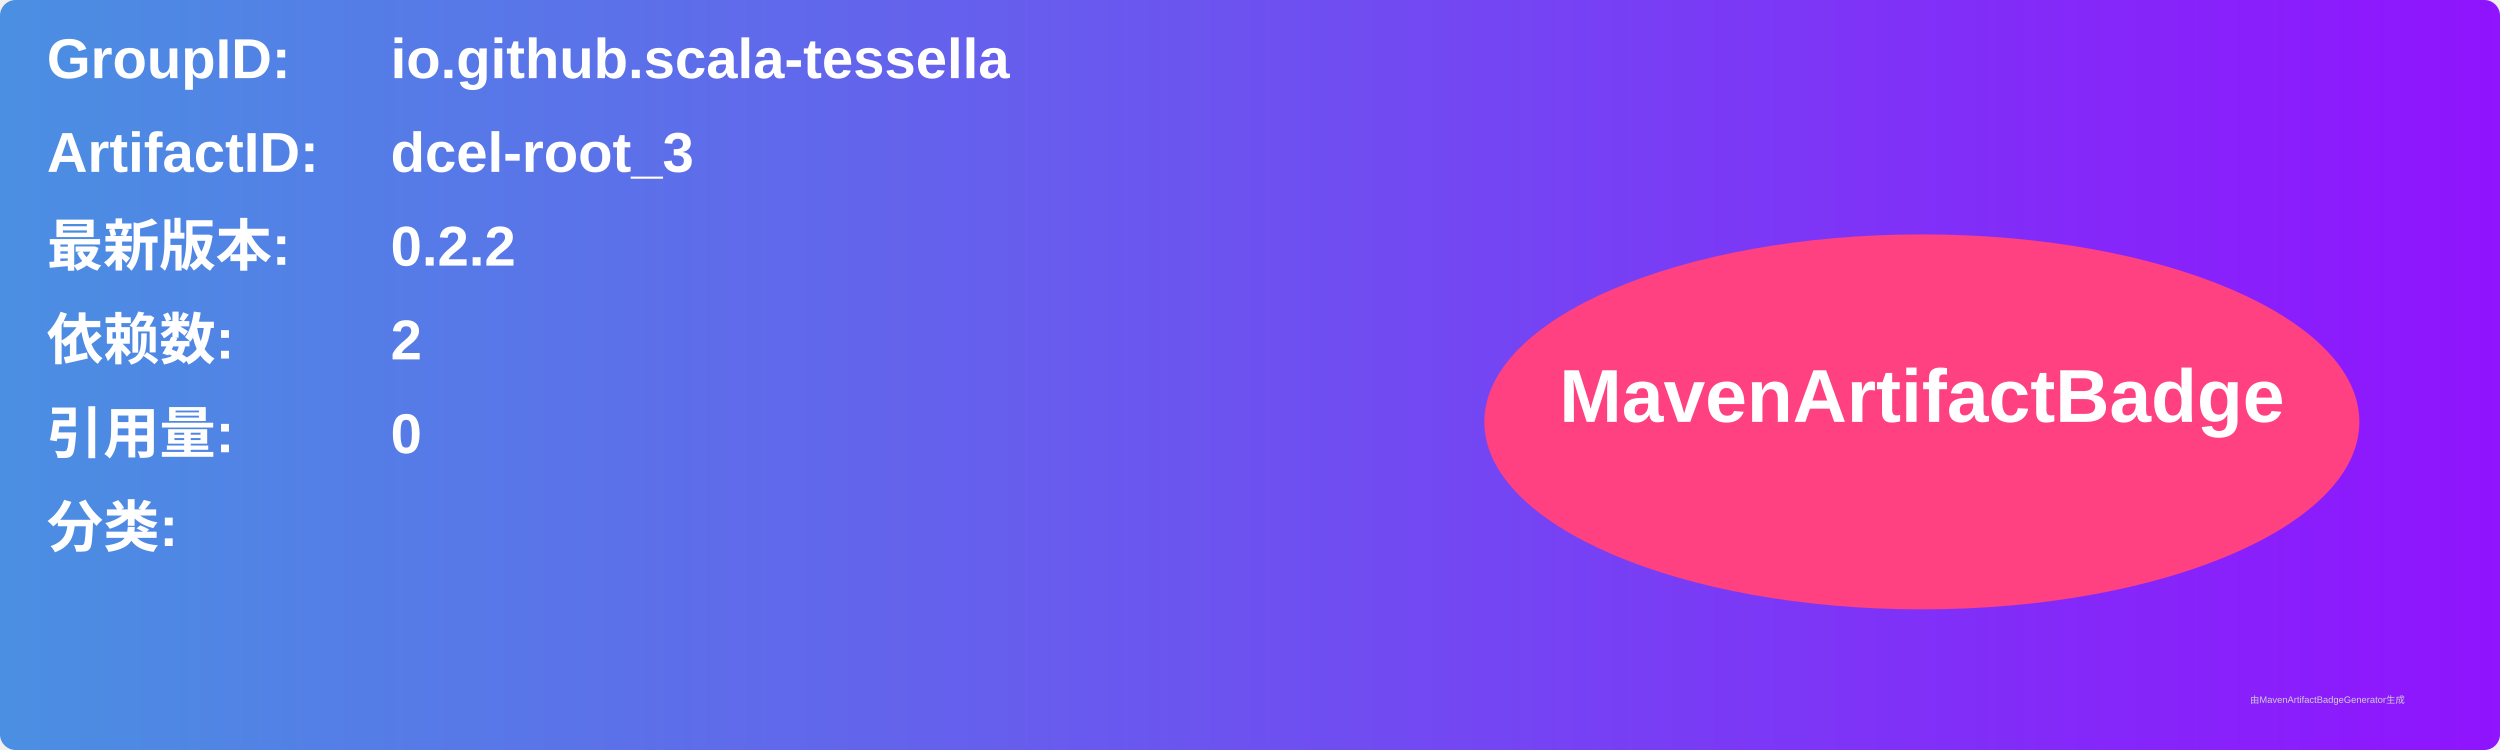
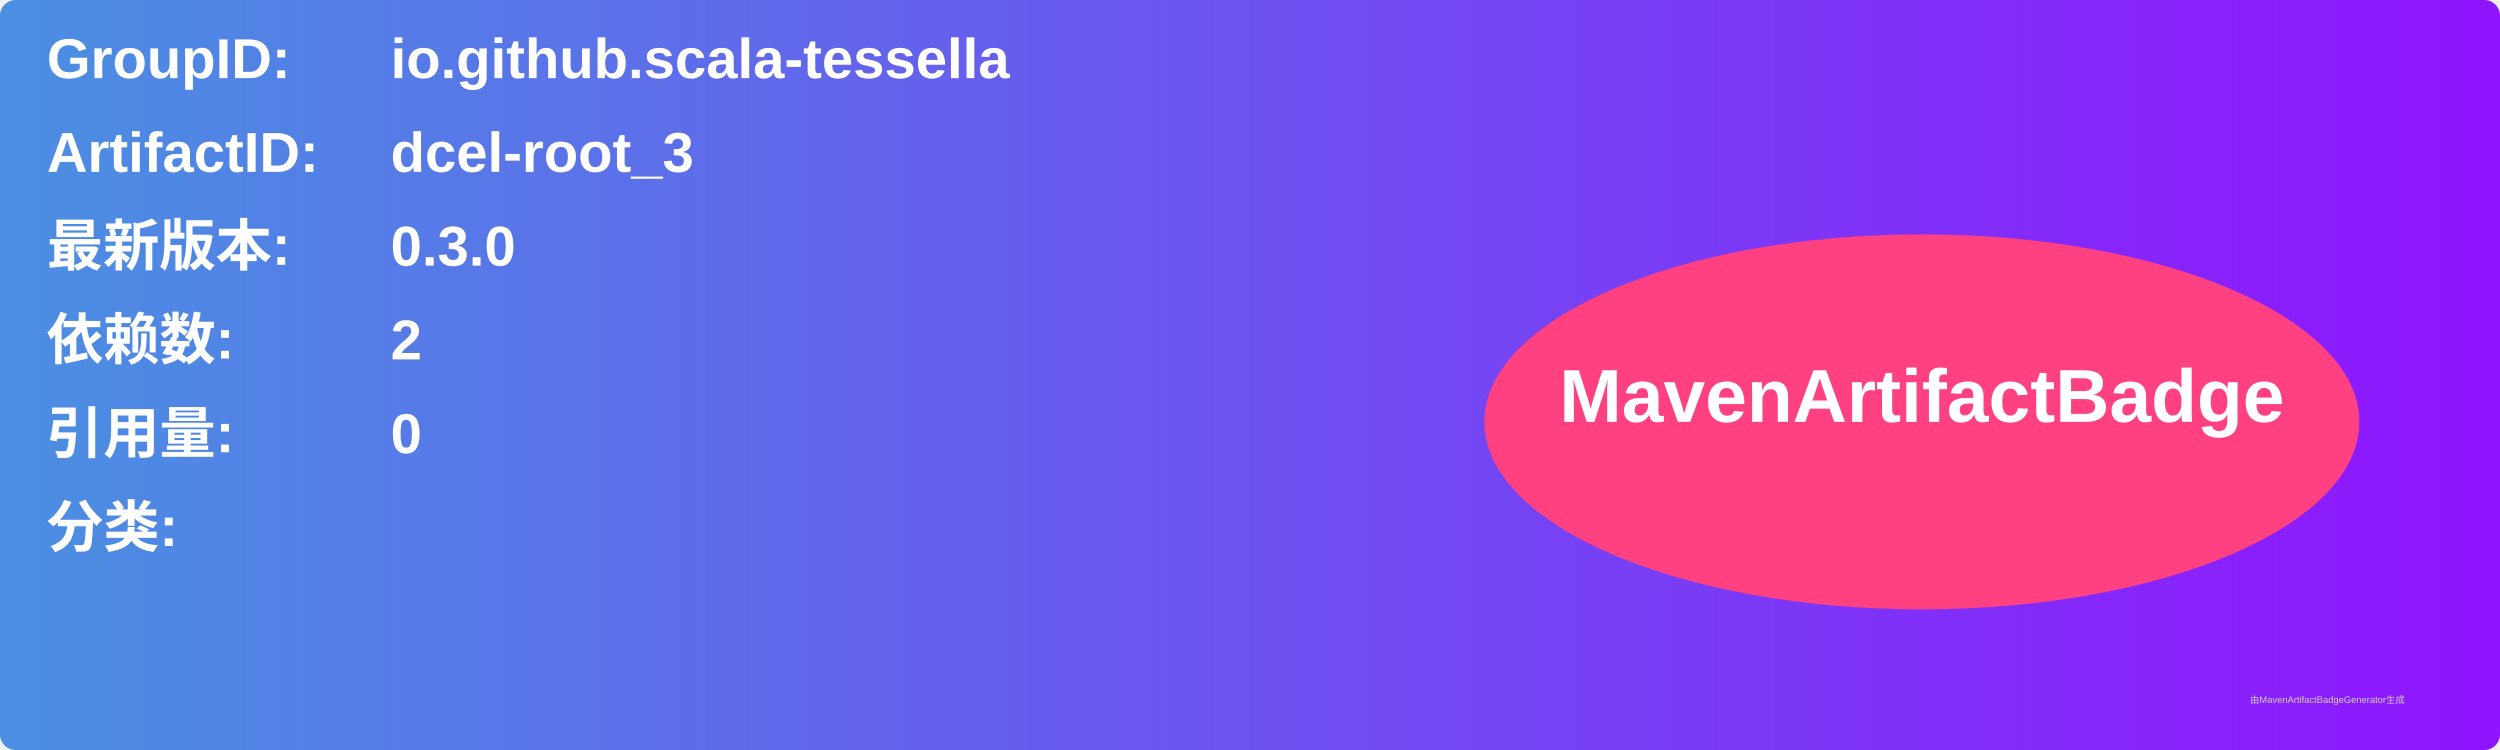
<svg xmlns="http://www.w3.org/2000/svg" width="800" height="240" viewBox="0 0 800 240">
  <linearGradient id="grad" x1="0%" y1="0%" x2="100%" y2="0%">
    <stop offset="0%" stop-color="#4a90e2" />
    <stop offset="100%" stop-color="#9013fe" />
  </linearGradient>
  <rect width="100%" height="100%" rx="5" ry="5" fill="url(#grad)" />
  <g transform="translate(15, 15)">
    <text x="0" y="10" font-family="Arial" font-size="18" fill="white" font-weight="bold" width="260">GroupID:</text>
    <text x="110" y="10" font-family="Arial" font-size="18" fill="white" font-weight="bold" width="460">io.github.scala-tessella</text>
    <text x="0" y="40" font-family="Arial" font-size="18" fill="white" font-weight="bold" width="260">ArtifactID:</text>
    <text x="110" y="40" font-family="Arial" font-size="18" fill="white" font-weight="bold" width="460">dcel-root_3</text>
    <text x="0" y="70" font-family="Arial" font-size="18" fill="white" font-weight="bold">最新版本:</text>
    <text x="110" y="70" font-family="Arial" font-size="18" fill="white" font-weight="bold">
-       <tspan font-weight="bold">0.2.2</tspan>
+       <tspan font-weight="bold">0.3.0</tspan>
    </text>
    <text x="0" y="100" font-family="Arial" font-size="18" fill="white" font-weight="bold">依赖数: </text>
    <text x="110" y="100" font-family="Arial" font-size="18" fill="white">
      <tspan font-weight="bold">2</tspan>
    </text>
    <text x="0" y="130" font-family="Arial" font-size="18" fill="white" font-weight="bold">引用量: </text>
    <text x="110" y="130" font-family="Arial" font-size="18" fill="white">
      <tspan font-weight="bold">0</tspan>
    </text>
    <text x="0" y="160" font-family="Arial" font-size="18" fill="white" font-weight="bold">分类:</text>
    <text x="10" y="190" font-family="Arial" font-size="10" fill="white">
      <tspan font-weight="bold" />
    </text>
    <ellipse cx="600" cy="120" rx="140" ry="60" fill="#ff4081" />
    <text x="600" y="120" text-anchor="middle" font-family="Arial" font-size="24" fill="white" font-weight="bold">MavenArtifactBadge</text>
  </g>
  <text x="720" y="225" font-family="Arial" font-size="3" fill="#d0d0d0">由MavenArtifactBadgeGenerator生成</text>
</svg>
